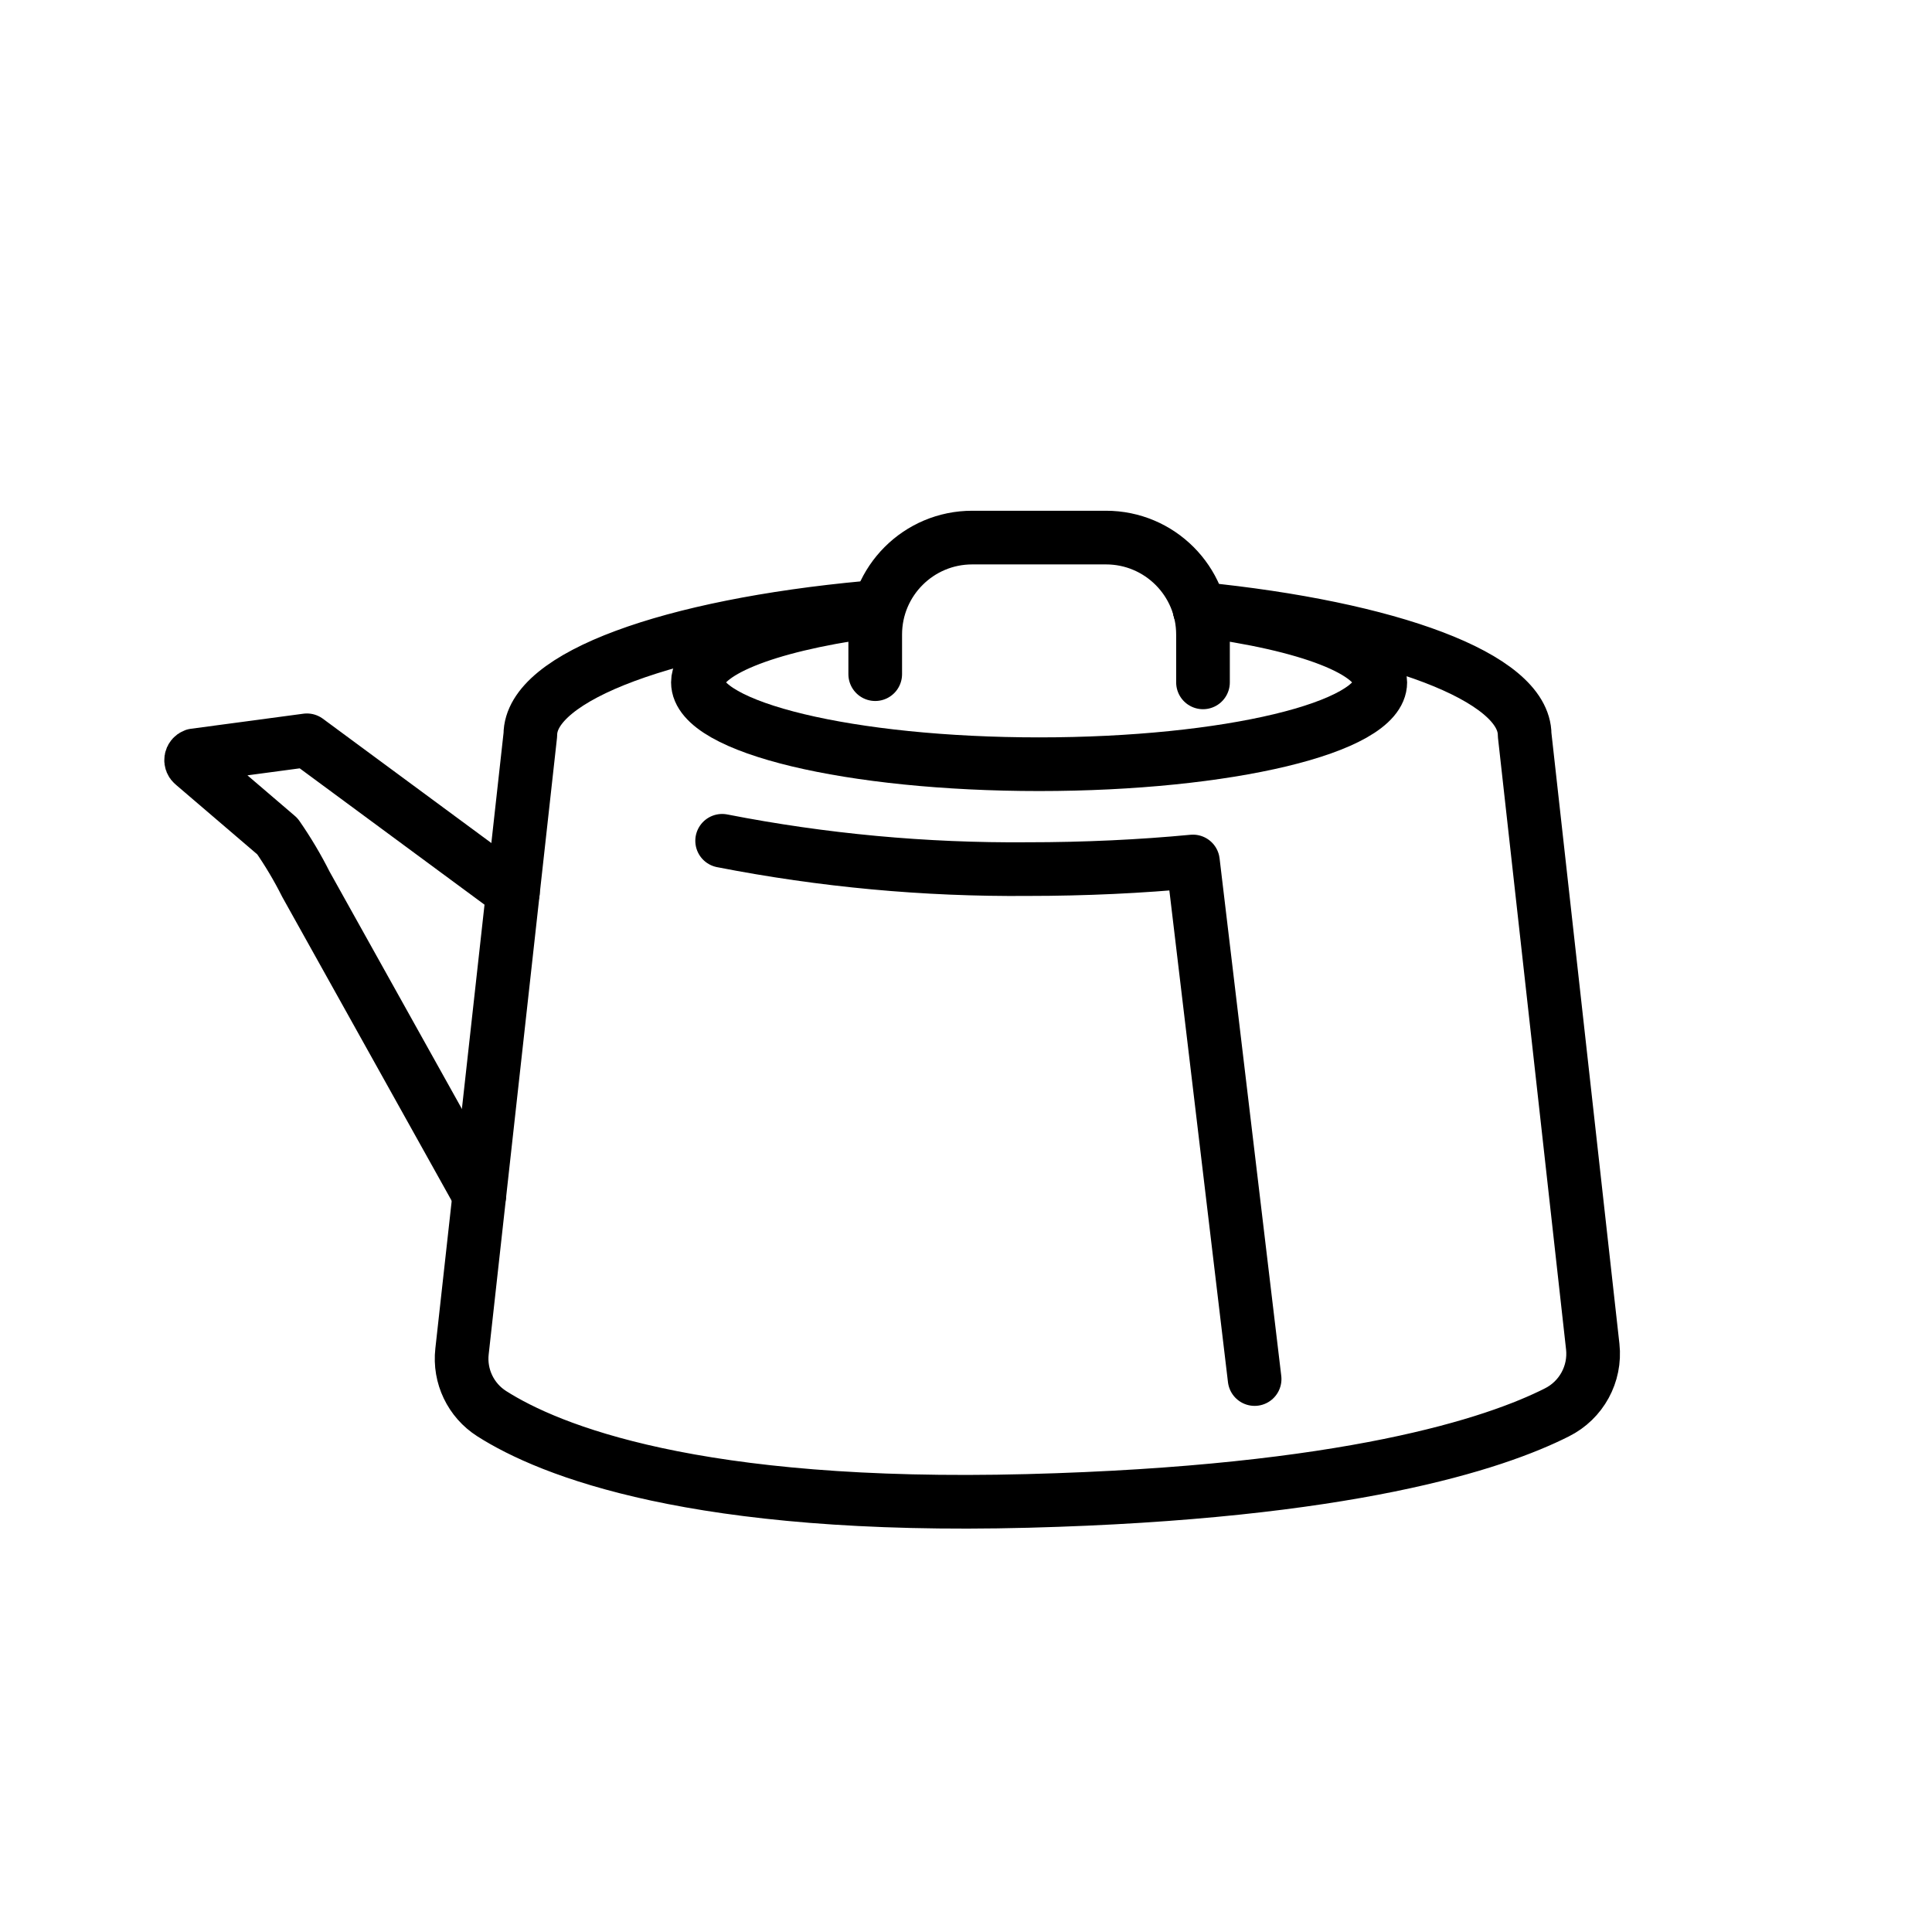
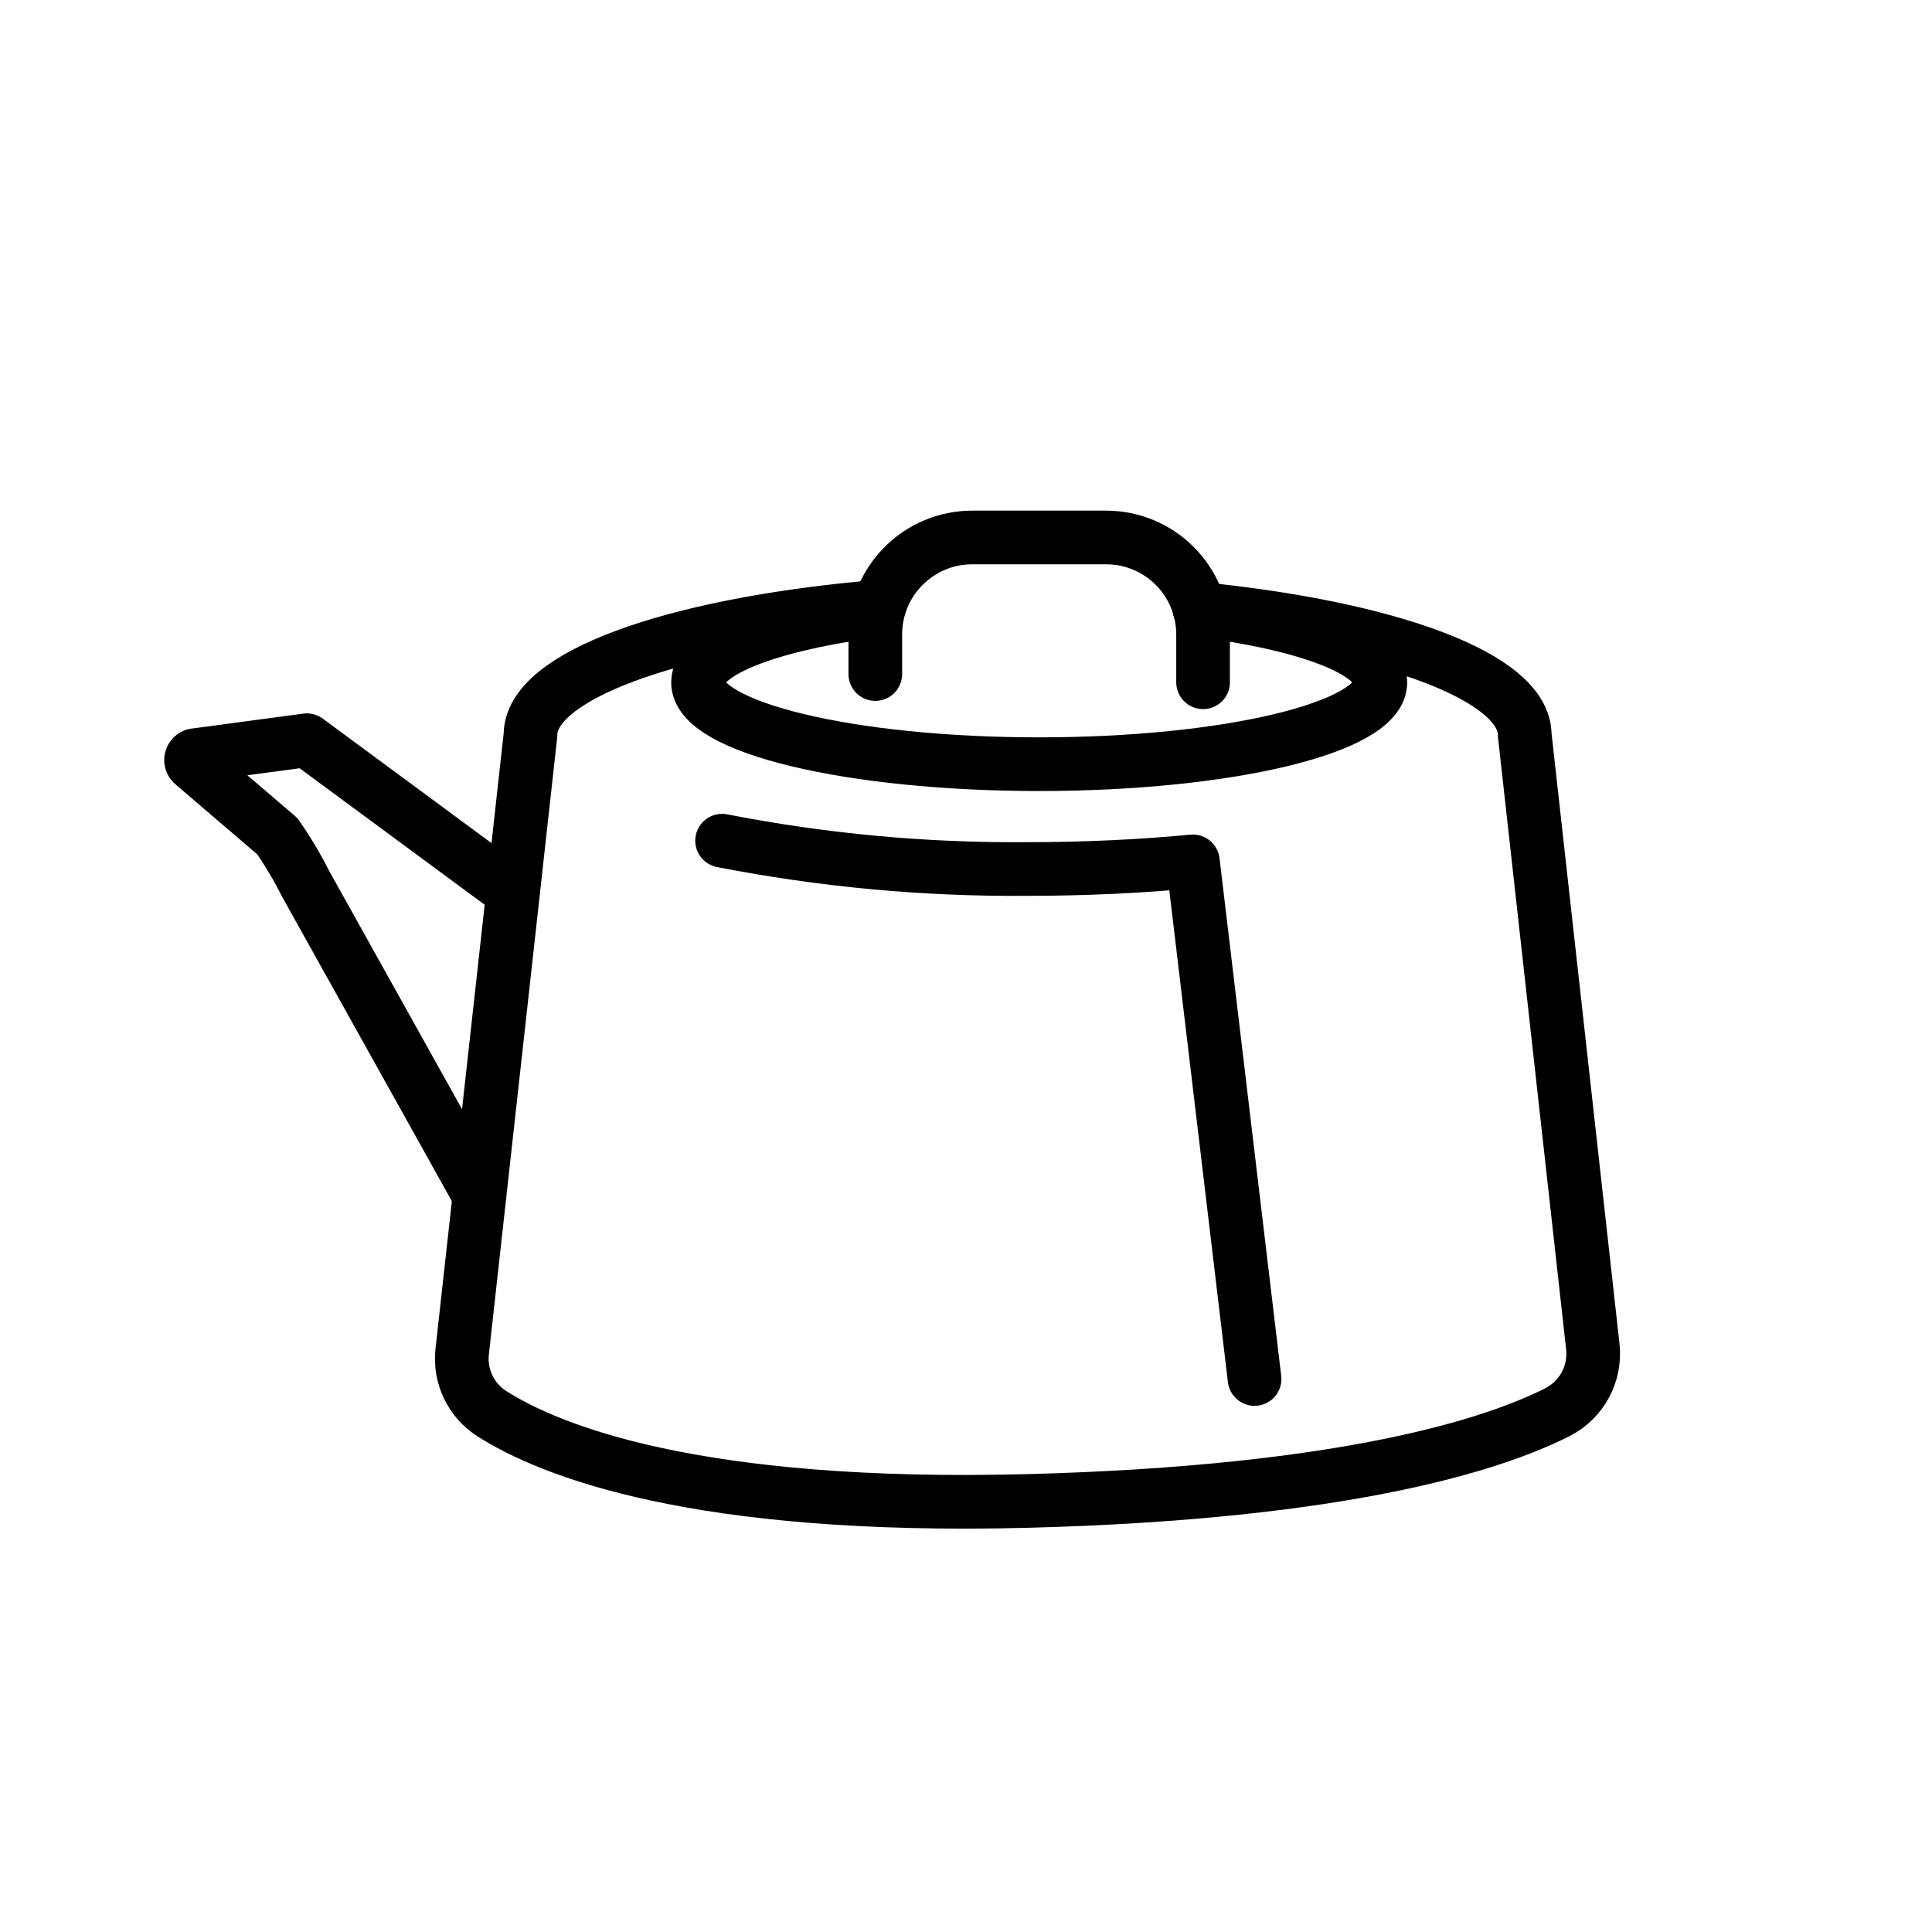
- <svg xmlns="http://www.w3.org/2000/svg" id="emoji" viewBox="0 0 72 72">
-   <g id="line">
-     <path fill="none" stroke="#000" stroke-linecap="round" stroke-linejoin="round" stroke-width="2" d="M26.912,31.334a56.827,56.827,0,0,0,11.38,1.055c2.161,0,4.236-.1,6.165-.284l2.299,19.288" />
-     <path fill="none" stroke="#000" stroke-linecap="round" stroke-linejoin="round" stroke-width="2" d="M32.287,22.65c-7.285.674-12.523,2.539-12.523,4.735L17.218,50.364a2.426,2.426,0,0,0,1.107,2.319c2.148,1.368,7.571,3.575,19.973,3.252,11.942-.312,17.413-2.133,19.72-3.298a2.442,2.442,0,0,0,1.339-2.451l-2.538-22.8c0-2.155-5.043-3.991-12.116-4.696" />
-     <path fill="none" stroke="#000" stroke-linecap="round" stroke-linejoin="round" stroke-width="2" d="M44.716,22.741c4.001.514,6.723,1.525,6.723,2.69,0,1.684-5.693,3.049-12.715,3.049S26.009,27.114,26.009,25.43c0-1.123,2.532-2.104,6.302-2.633" />
-     <path fill="none" stroke="#000" stroke-linecap="round" stroke-linejoin="round" stroke-width="2" d="M32.617,25.124V23.648a3.614,3.614,0,0,1,3.614-3.614h4.987a3.614,3.614,0,0,1,3.614,3.614V25.43" />
-     <path fill="none" stroke="#000" stroke-linecap="round" stroke-linejoin="round" stroke-width="2" d="M17.863,44.544,11.4,32.953a14.766,14.766,0,0,0-1.062-1.787L7.198,28.479a.189.189,0,0,1,.048-.329l4.192-.561L19.114,33.252" />
+ <svg xmlns="http://www.w3.org/2000/svg" id="emoji" viewBox="0 0 72 72" version="1.1">
+   <g id="line" fill="none" stroke="#000" stroke-linecap="round" stroke-linejoin="round" stroke-width="2">
+     <path d="m26.91 31.33a56.83 56.83 0 0 0 11.38 1.055c2.161 0 4.236-0.1 6.165-0.284l2.299 19.29" />
+     <path d="m32.29 22.65c-7.285 0.674-12.52 2.539-12.52 4.735l-2.545 22.98a2.426 2.426 0 0 0 1.106 2.319c2.148 1.368 7.571 3.575 19.97 3.252 11.94-0.312 17.41-2.133 19.72-3.298a2.442 2.442 0 0 0 1.339-2.451l-2.538-22.8c0-2.155-5.043-3.992-12.12-4.696" />
+     <path d="m44.72 22.74c4.001 0.514 6.723 1.525 6.723 2.69 0 1.684-5.693 3.049-12.72 3.049s-12.71-1.365-12.71-3.049c0-1.123 2.532-2.104 6.302-2.633" />
+     <path d="m32.62 25.12v-1.476a3.614 3.614 0 0 1 3.614-3.614h4.987a3.614 3.614 0 0 1 3.614 3.614v1.782" />
+     <path d="m17.86 44.54-6.463-11.59a14.77 14.77 0 0 0-1.062-1.787l-3.14-2.687a0.189 0.189 0 0 1 0.048-0.329l4.192-0.561 7.677 5.663" />
  </g>
</svg>
